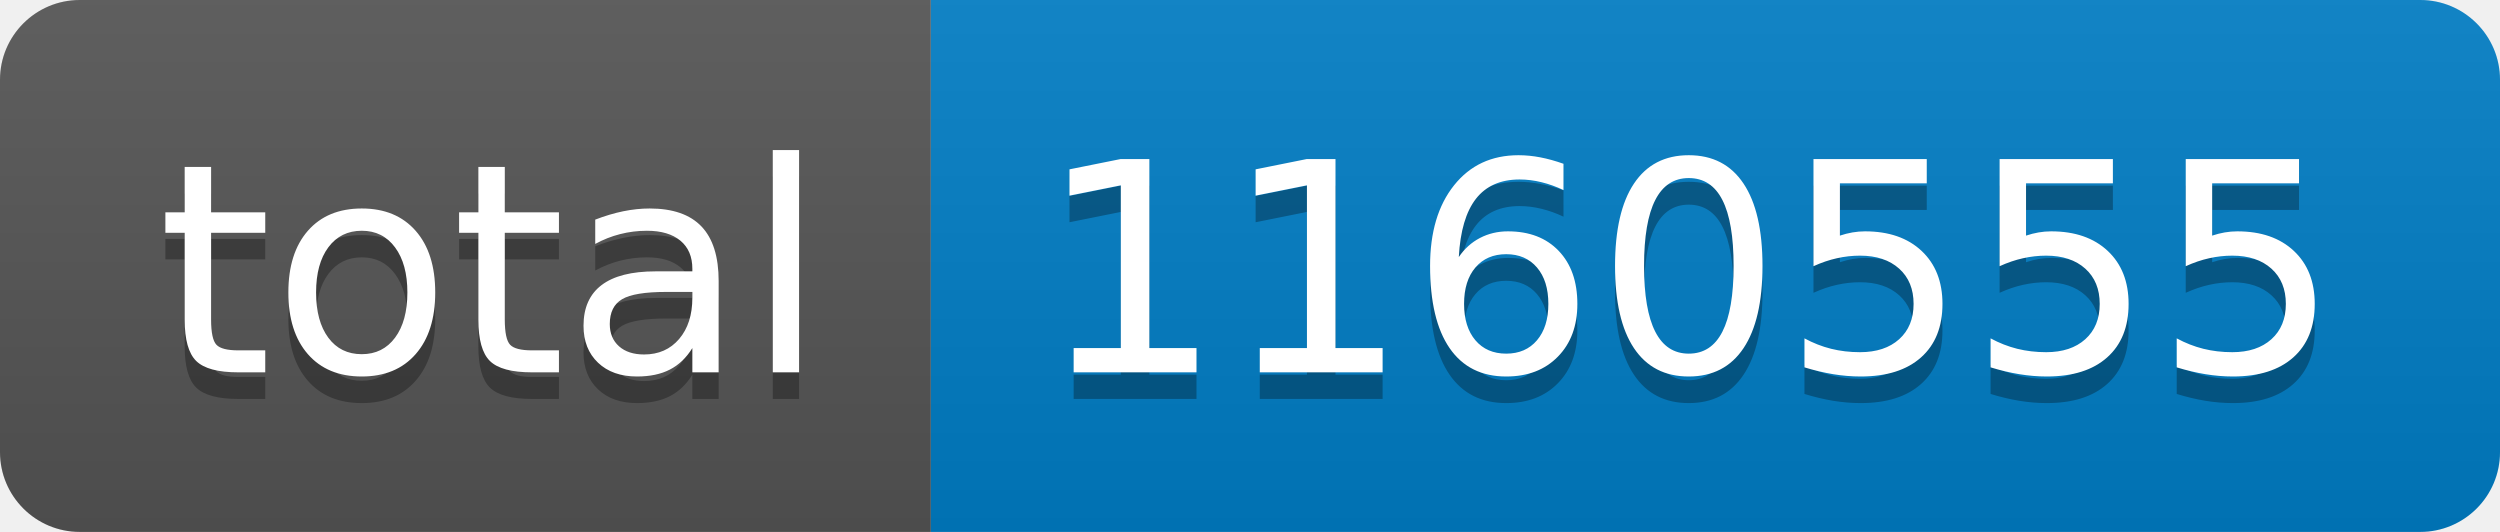
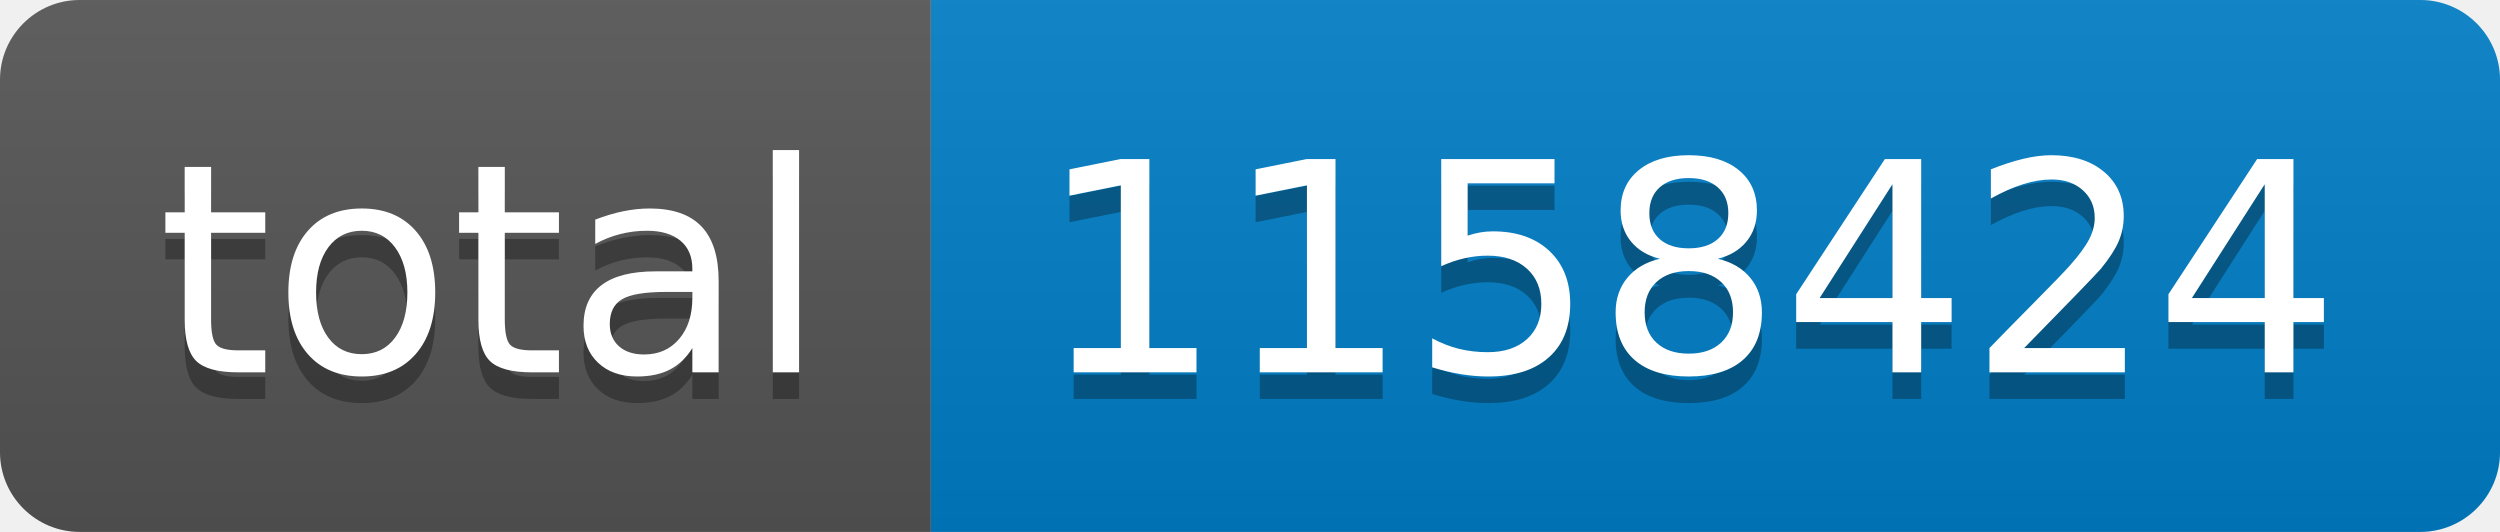
- <svg xmlns="http://www.w3.org/2000/svg" width="94" height="20" role="img" aria-label="total: 1160555">
+ <svg xmlns="http://www.w3.org/2000/svg" width="94" height="20" role="img" aria-label="total: 1158424">
  <linearGradient id="s" x2="0" y2="100%">
    <stop offset="0" stop-color="#bbb" stop-opacity=".1" />
    <stop offset="1" stop-opacity=".1" />
  </linearGradient>
  <clipPath id="r">
    <rect width="94" height="20" rx="3" fill="#fff" />
  </clipPath>
  <g clip-path="url(#r)">
    <rect width="35" height="20" fill="#555" />
    <rect x="35" width="59" height="20" fill="#007ec6" />
    <rect width="94" height="20" fill="url(#s)" />
  </g>
  <g fill="#fff" text-anchor="middle" font-family="Verdana,Geneva,DejaVu Sans,sans-serif" text-rendering="geometricPrecision" font-size="110">
    <text aria-hidden="true" x="185" y="150" fill="#010101" fill-opacity=".3" transform="scale(.1)" textLength="250">total</text>
    <text x="185" y="140" transform="scale(.1)" fill="#fff" textLength="250">total</text>
-     <text aria-hidden="true" x="635" y="150" fill="#010101" fill-opacity=".3" transform="scale(.1)" textLength="490">1160555</text>
-     <text x="635" y="140" transform="scale(.1)" fill="#fff" textLength="490">1160555</text>
+     <text aria-hidden="true" x="635" y="150" fill="#010101" fill-opacity=".3" transform="scale(.1)" textLength="490">1158424</text>
+     <text x="635" y="140" transform="scale(.1)" fill="#fff" textLength="490">1158424</text>
  </g>
</svg>
